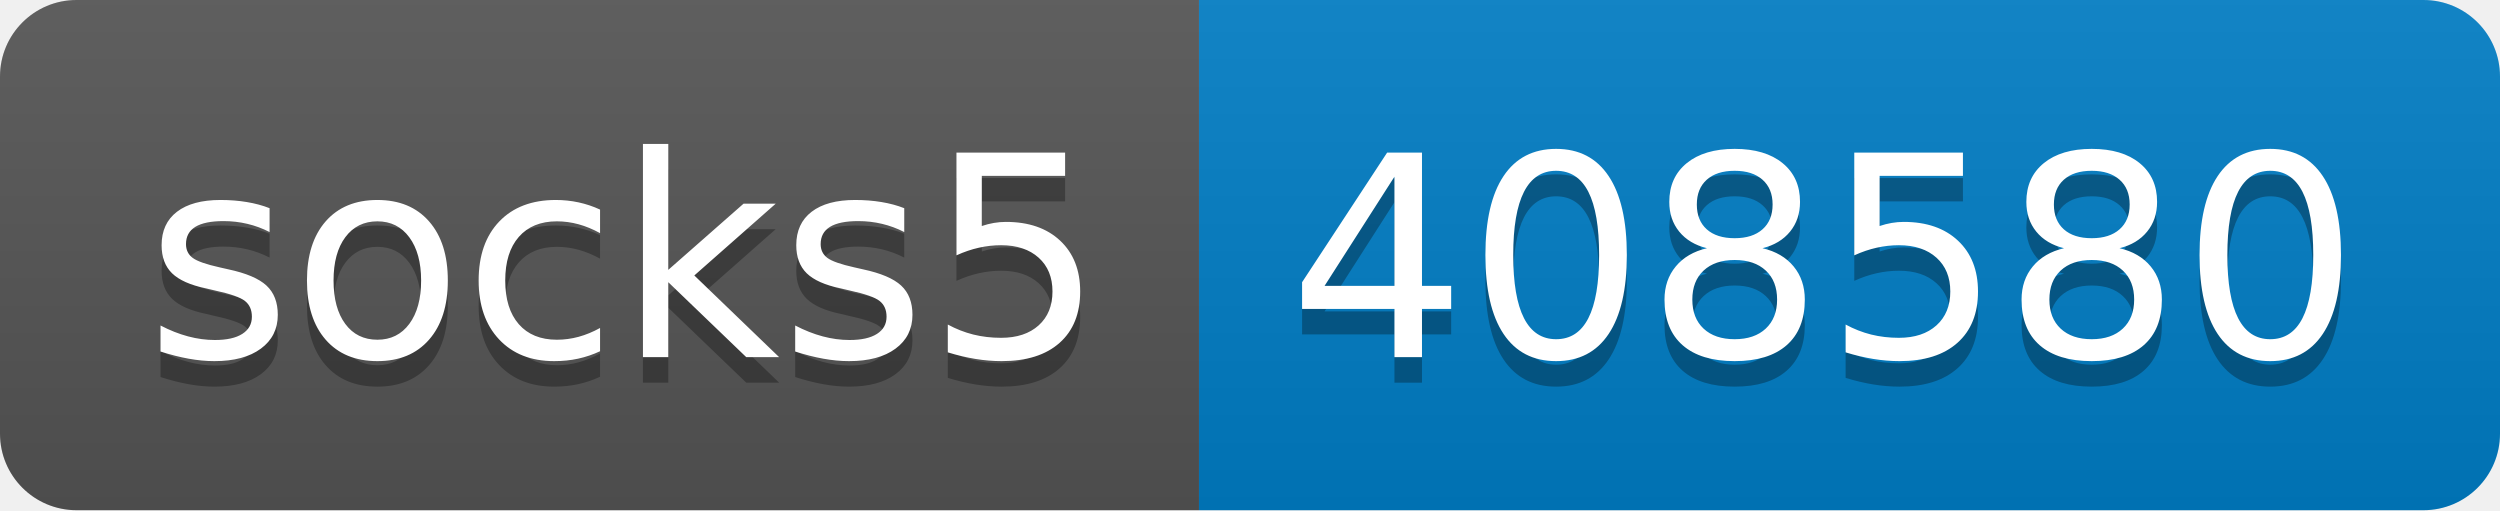
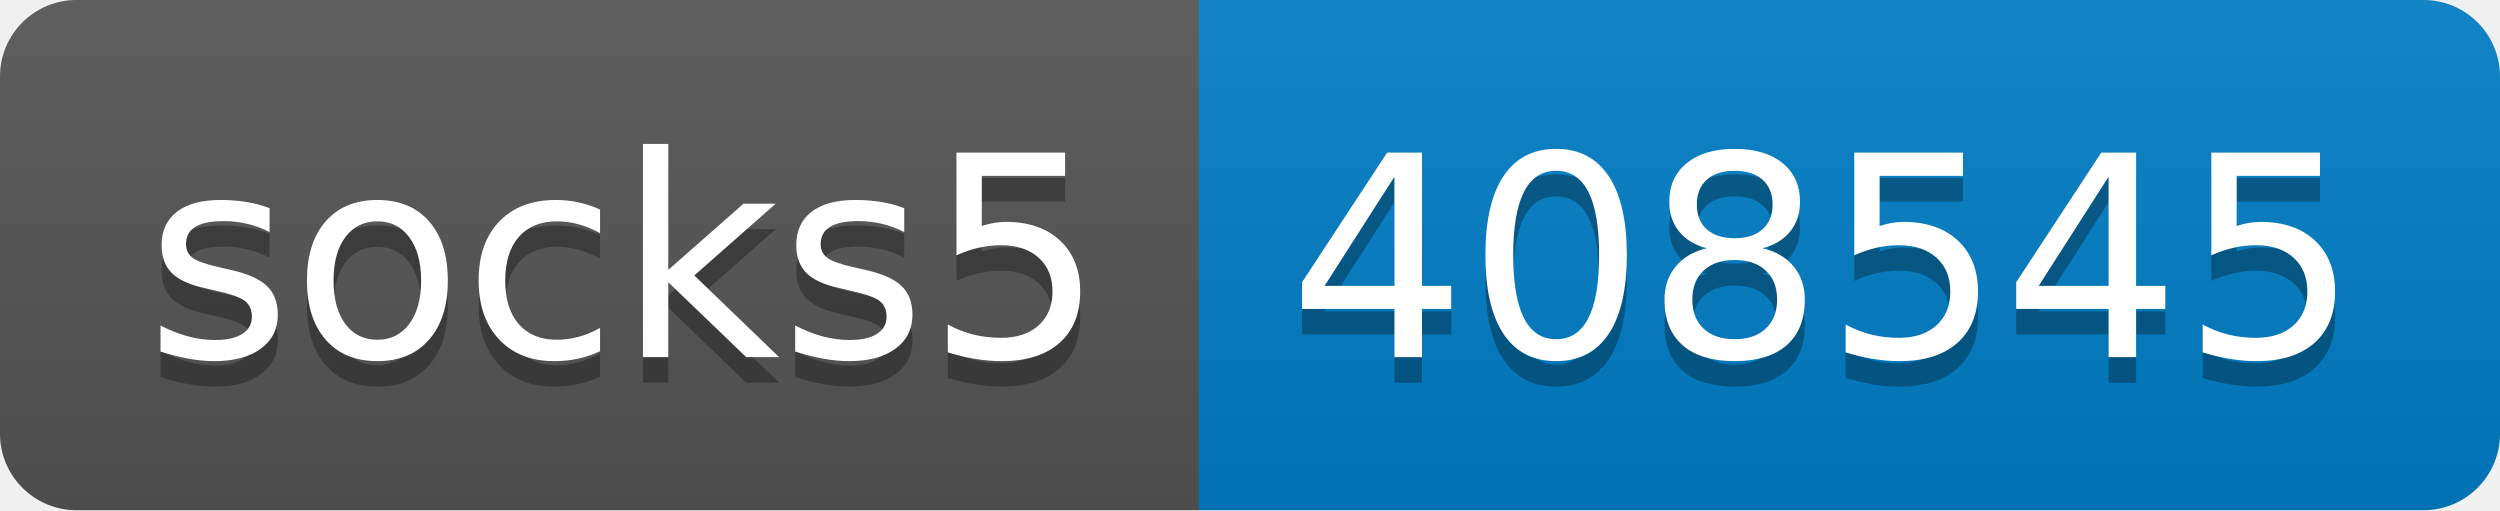
- <svg xmlns="http://www.w3.org/2000/svg" width="98" height="20" role="img" aria-label="socks5: 408580">
+ <svg xmlns="http://www.w3.org/2000/svg" width="98" height="20" role="img" aria-label="socks5: 408545">
  <linearGradient id="s" x2="0" y2="100%">
    <stop offset="0" stop-color="#bbb" stop-opacity=".1" />
    <stop offset="1" stop-opacity=".1" />
  </linearGradient>
  <clipPath id="r">
    <rect width="98" height="20" rx="3" fill="#fff" />
  </clipPath>
  <g clip-path="url(#r)">
    <rect width="47" height="20" fill="#555" />
    <rect x="47" width="51" height="20" fill="#007ec6" />
    <rect width="98" height="20" fill="url(#s)" />
  </g>
  <g fill="#fff" text-anchor="middle" font-family="Verdana,Geneva,DejaVu Sans,sans-serif" text-rendering="geometricPrecision" font-size="110">
    <text aria-hidden="true" x="245" y="150" fill="#010101" fill-opacity=".3" transform="scale(.1)" textLength="370">socks5</text>
    <text x="245" y="140" transform="scale(.1)" fill="#fff" textLength="370">socks5</text>
-     <text aria-hidden="true" x="715" y="150" fill="#010101" fill-opacity=".3" transform="scale(.1)" textLength="410">408580</text>
-     <text x="715" y="140" transform="scale(.1)" fill="#fff" textLength="410">408580</text>
+     <text aria-hidden="true" x="715" y="150" fill="#010101" fill-opacity=".3" transform="scale(.1)" textLength="410">408545</text>
+     <text x="715" y="140" transform="scale(.1)" fill="#fff" textLength="410">408545</text>
  </g>
</svg>
